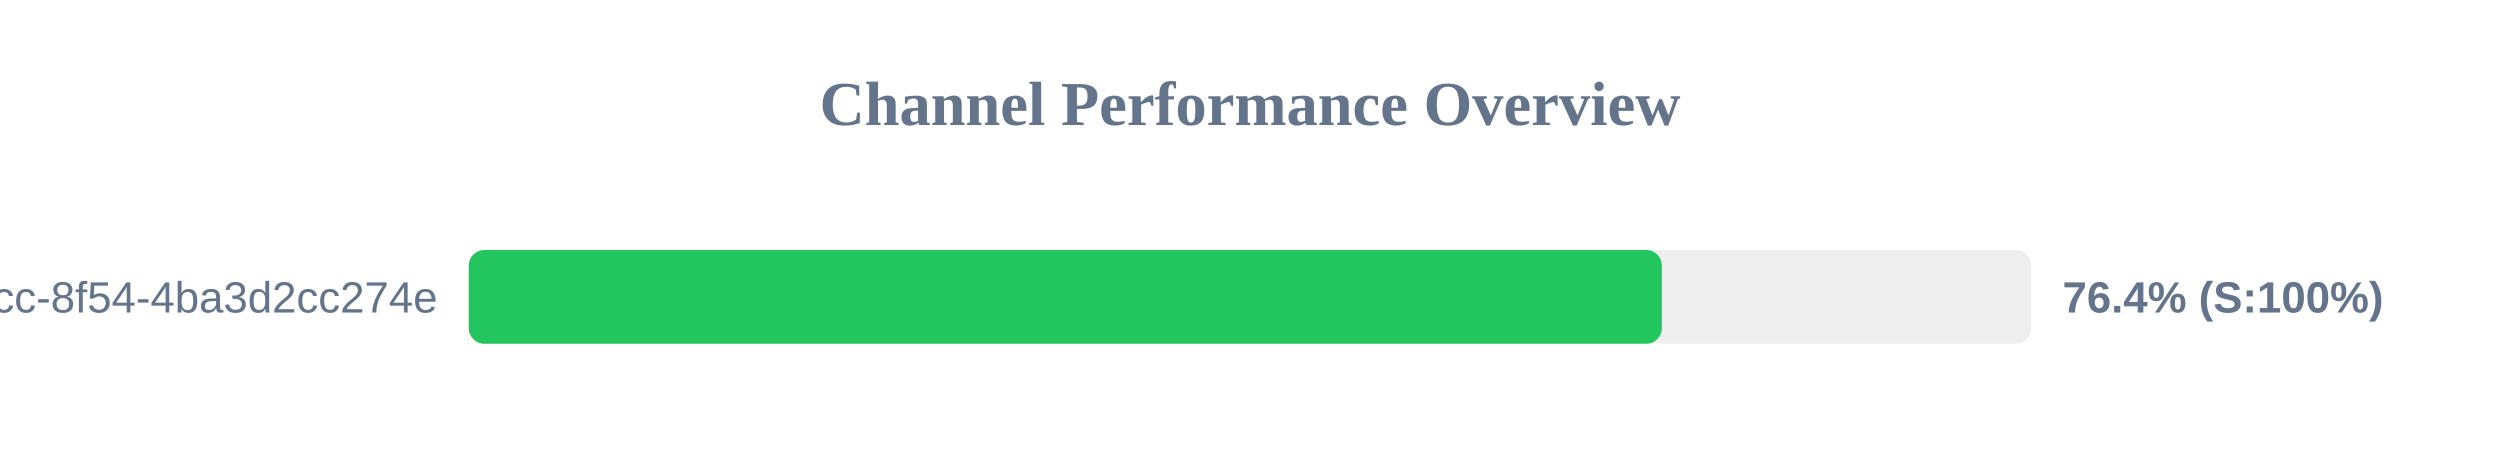
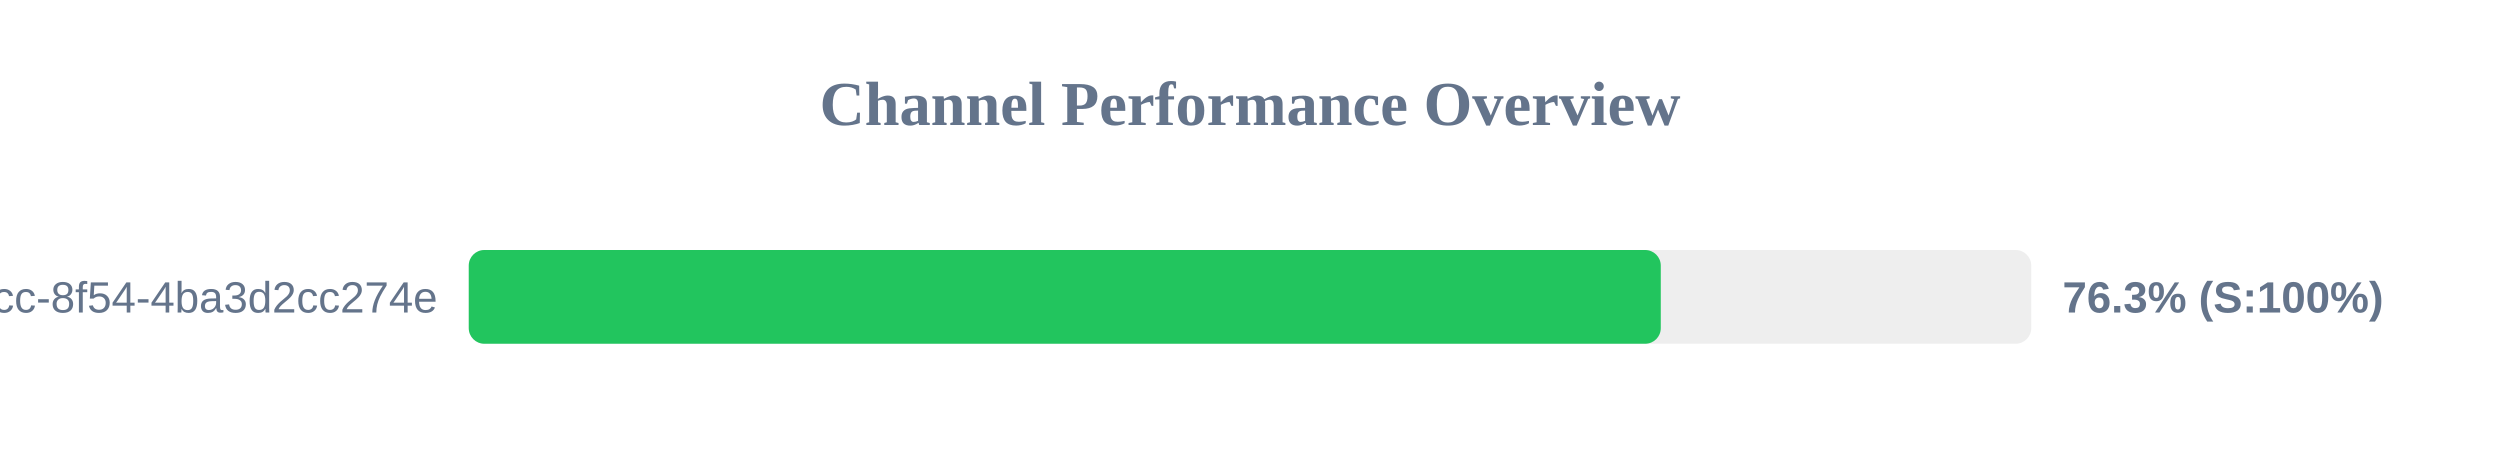
<svg xmlns="http://www.w3.org/2000/svg" width="800" height="150" version="1.1">
  <style>
        .row { font: 14px Arial; fill: #64748b; }
        .score { font: bold 14px Arial; fill: #64748b; }
    </style>
  <text x="400" y="40" text-anchor="middle" font-size="20px" font-weight="bold" fill="#64748b">Channel Performance Overview</text>
  <rect x="150" y="80" width="500" height="30" fill="#eee" rx="5" />
-   <rect x="150" y="80" width="381.8" height="30" fill="#22c55e" rx="5" />
+   <rect x="150" y="80" width="381.45" height="30" fill="#22c55e" rx="5" />
  <text x="140" y="100" text-anchor="end" class="row">?uuid=45cc0b3a-0adb-4dcc-8f54-4ba3d2cc274e</text>
-   <text x="660" y="100" text-anchor="start" class="score">76.4% (S:100%)</text>
+   <text x="660" y="100" text-anchor="start" class="score">76.3% (S:100%)</text>
</svg>
